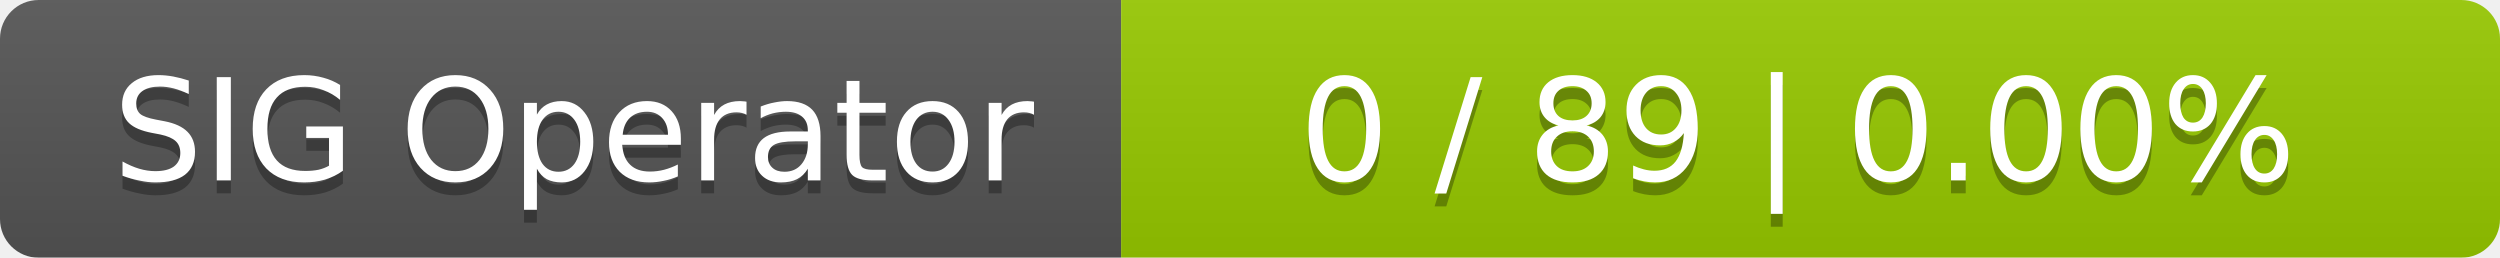
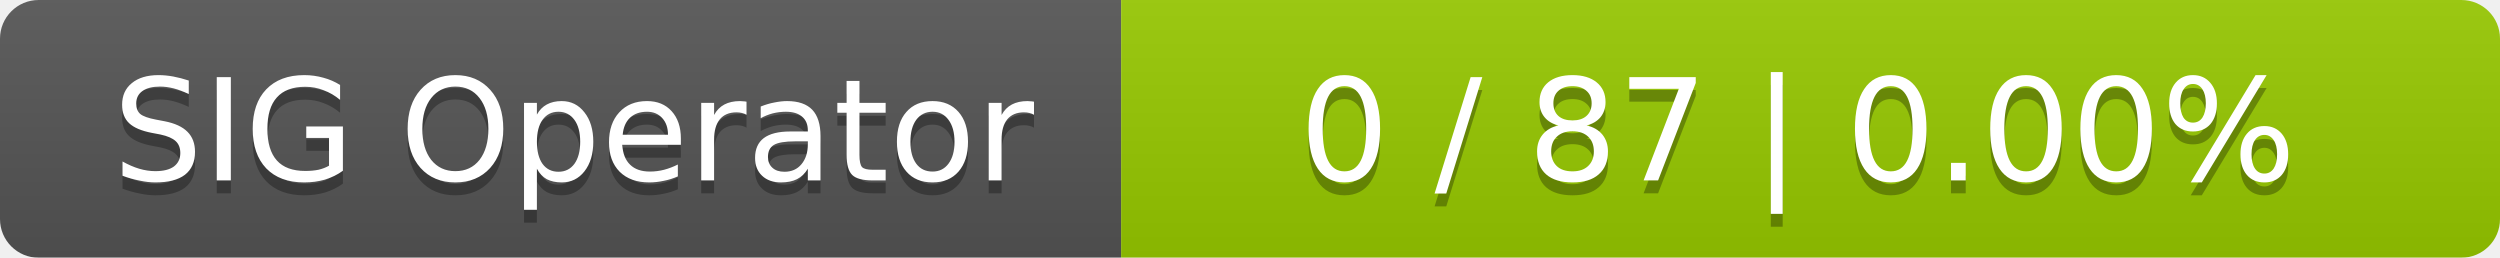
<svg xmlns="http://www.w3.org/2000/svg" width="194" height="20">
  <linearGradient id="smooth" x2="0" y2="100%">
    <stop offset="0" stop-color="#bbb" stop-opacity=".1" />
    <stop offset="1" stop-opacity=".1" />
  </linearGradient>
  <mask id="round">
    <rect width="194" height="20" rx="3" fill="#fff" />
  </mask>
  <g mask="url(#round)">
    <rect width="87" height="20" fill="#555" />
    <rect x="87" width="107" height="20" fill="#97ca00" />
    <rect width="194" height="20" fill="url(#smooth)" />
  </g>
  <g fill="#fff" text-anchor="middle" font-family="DejaVu Sans,Verdana,Geneva,sans-serif" font-size="11">
    <text x="44.5" y="15" fill="#010101" fill-opacity=".3">SIG Operator</text>
    <text x="44.5" y="14">SIG Operator</text>
-     <text x="139.5" y="15" fill="#010101" fill-opacity=".3">0 / 89    |    0.00%</text>
-     <text x="139.5" y="14">0 / 89    |    0.00%</text>
+     <text x="139.5" y="15" fill="#010101" fill-opacity=".3">0 / 87    |    0.00%</text>
+     <text x="139.5" y="14">0 / 87    |    0.00%</text>
  </g>
</svg>
